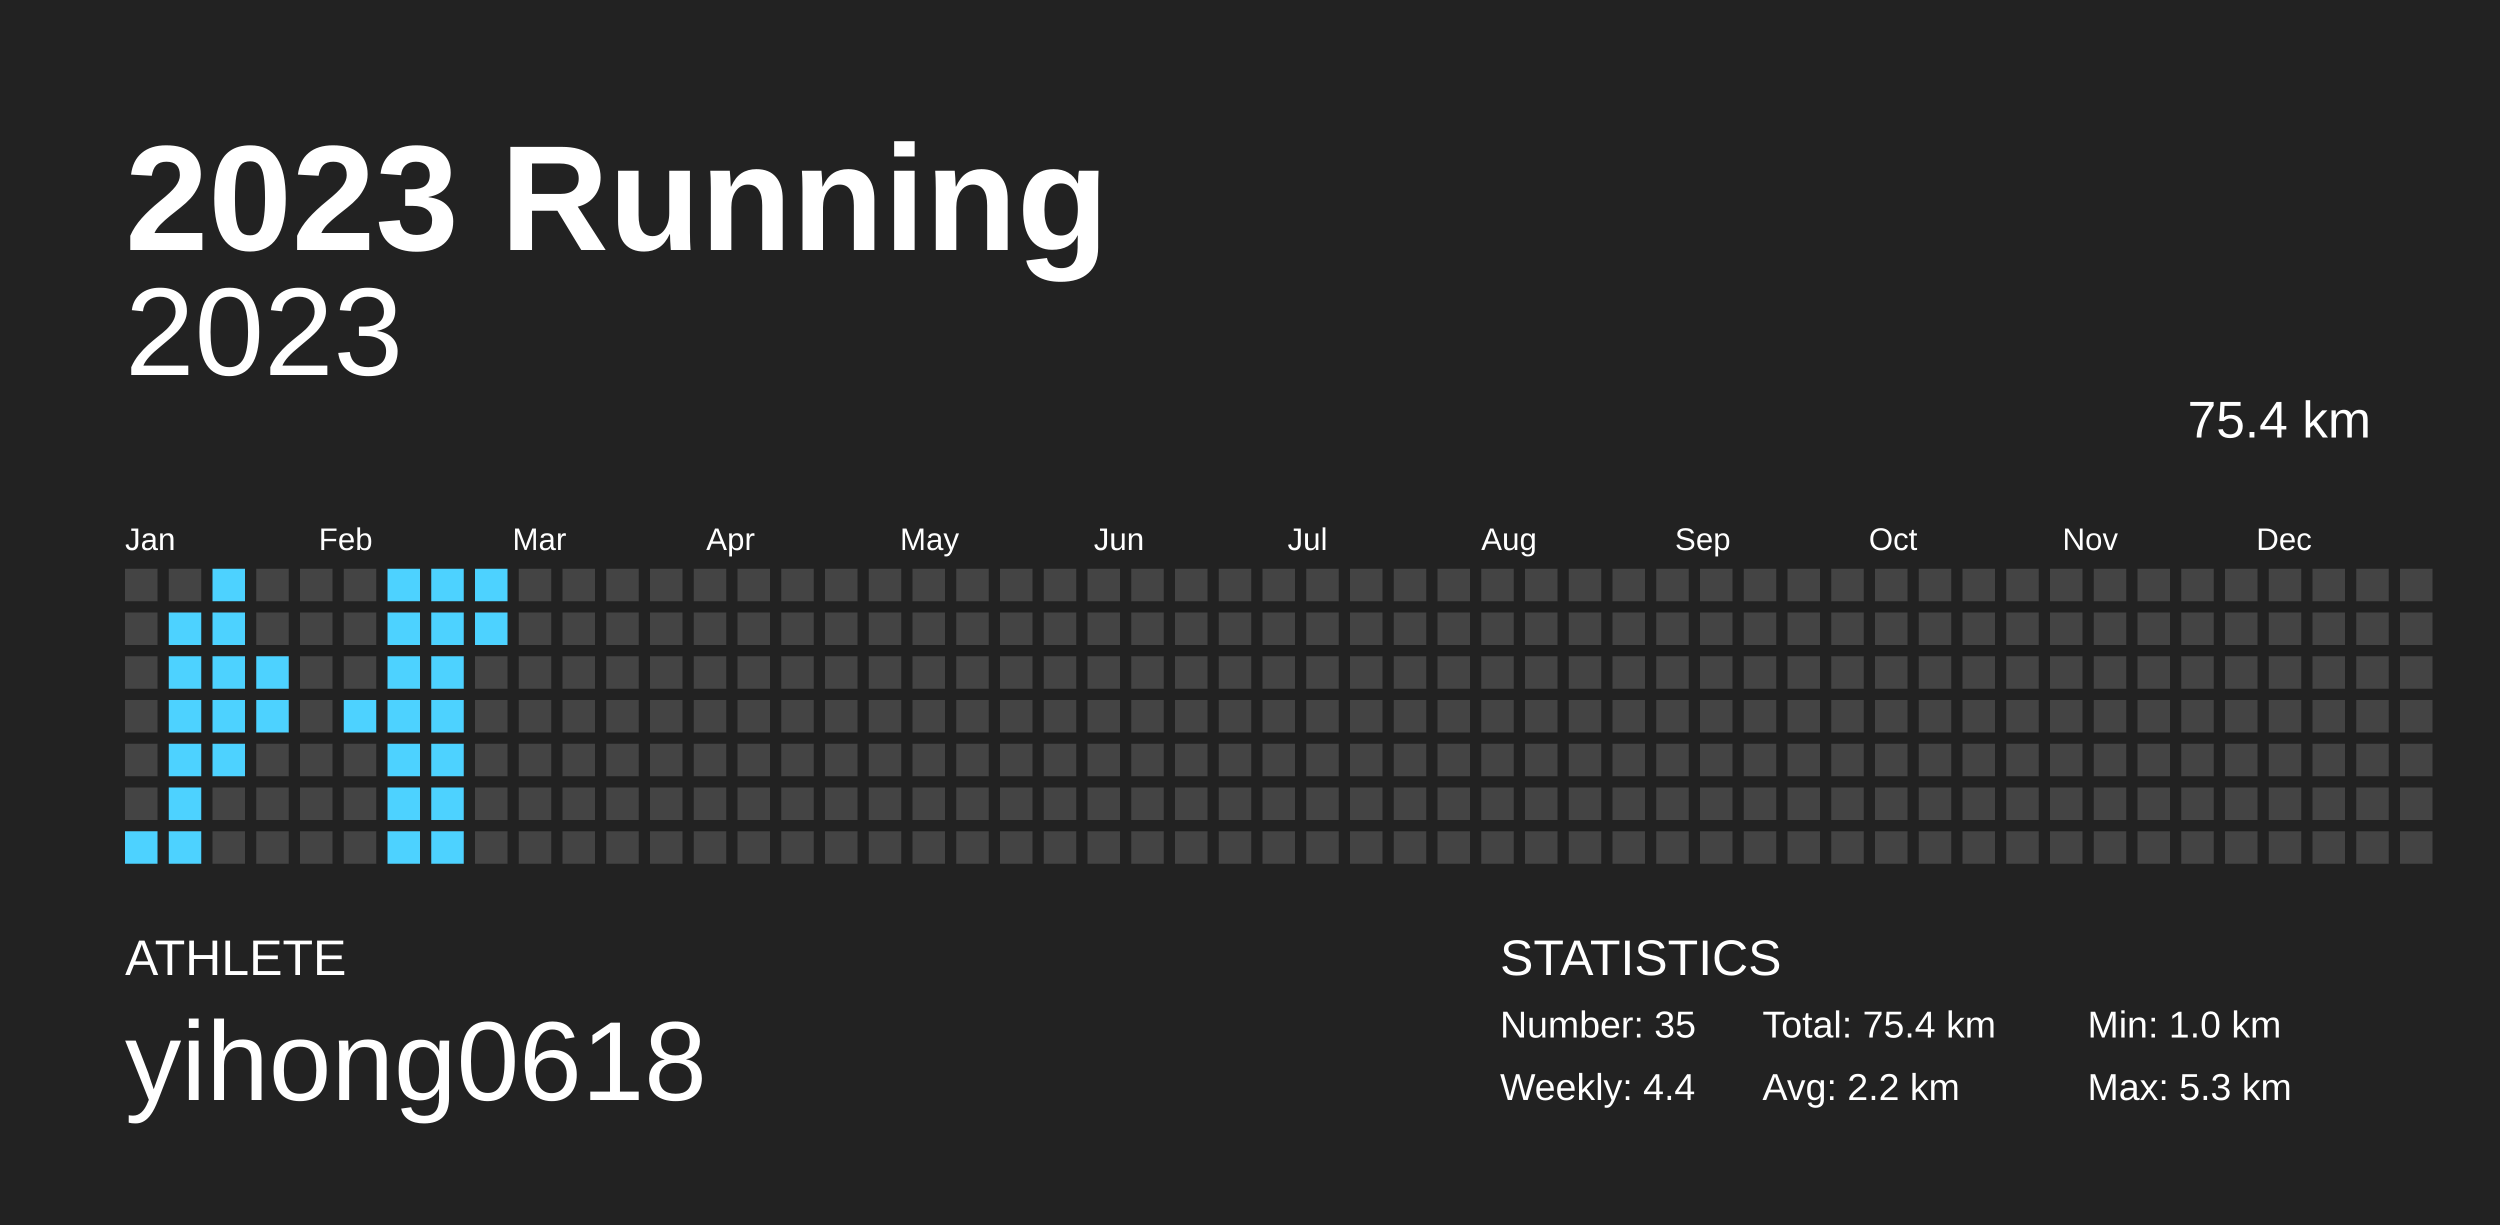
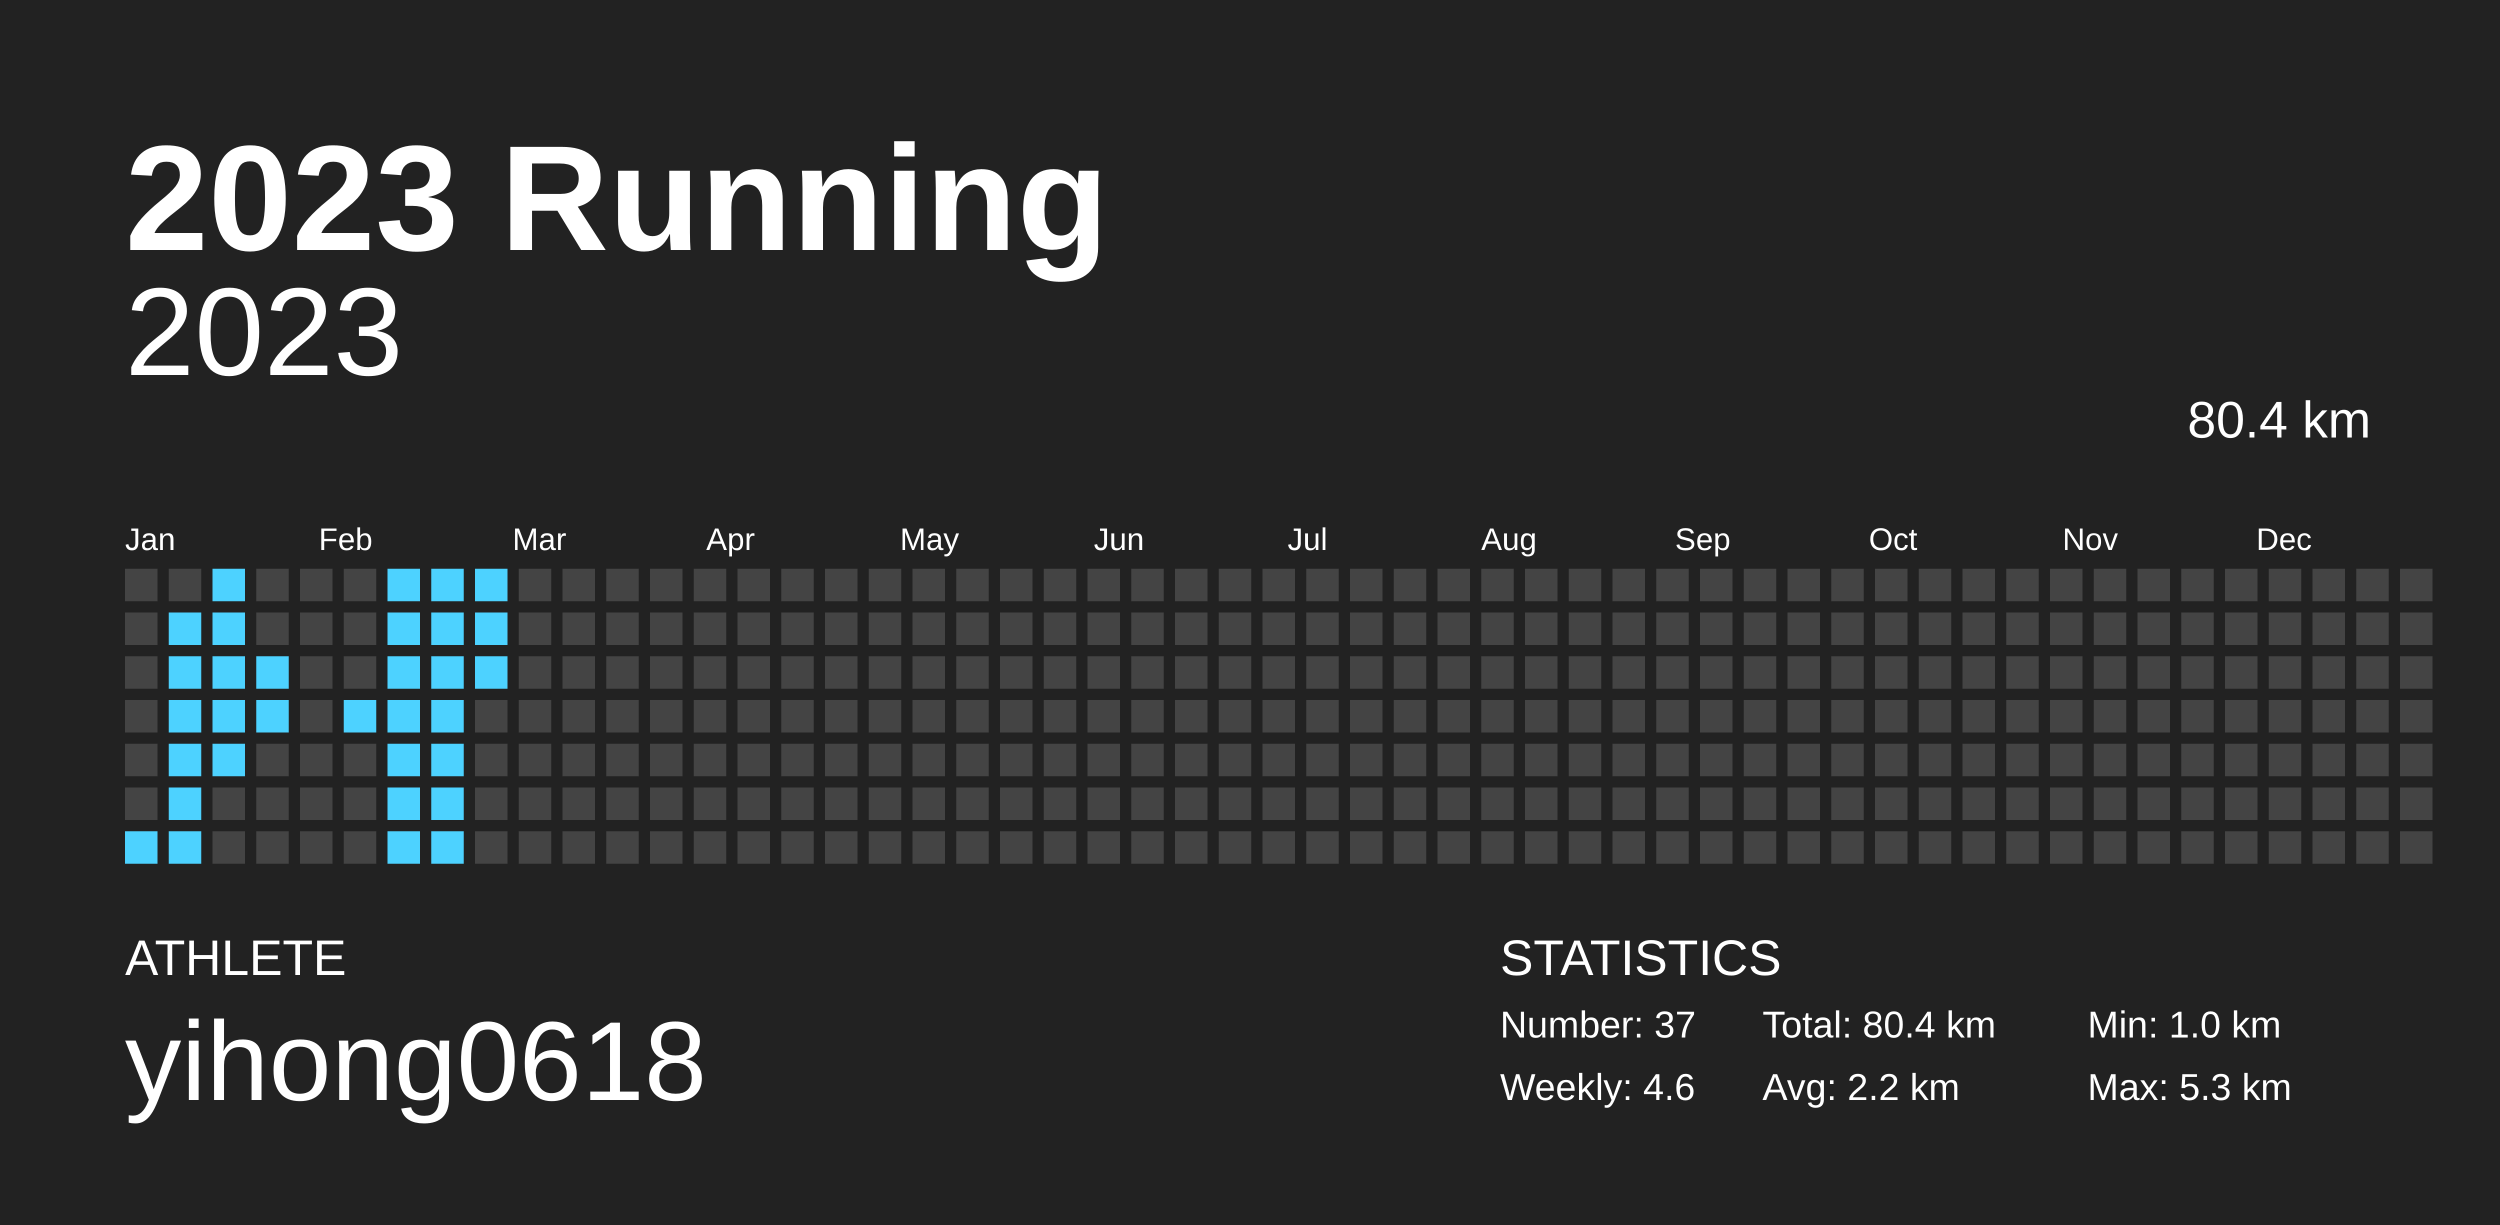
<svg xmlns="http://www.w3.org/2000/svg" baseProfile="full" height="98mm" version="1.1" viewBox="0,0,200,98" width="200mm">
  <defs />
  <rect fill="#222222" height="98" width="200" x="0" y="0" />
  <text fill="#FFFFFF" style="font-size:12px; font-family:Arial; font-weight:bold;" x="10" y="20">2023 Running</text>
  <text fill="#FFFFFF" style="font-size:4px; font-family:Arial" x="10" y="78">ATHLETE</text>
  <text fill="#FFFFFF" style="font-size:9px; font-family:Arial" x="10" y="88">yihong0618</text>
  <text fill="#FFFFFF" style="font-size:4px; font-family:Arial" x="120" y="78">STATISTICS</text>
-   <text fill="#FFFFFF" style="font-size:3px; font-family:Arial" x="120" y="83">Number: 35</text>
-   <text fill="#FFFFFF" style="font-size:3px; font-family:Arial" x="120" y="88">Weekly: 4.4</text>
-   <text fill="#FFFFFF" style="font-size:3px; font-family:Arial" x="141" y="83">Total: 75.4 km</text>
+   <text fill="#FFFFFF" style="font-size:3px; font-family:Arial" x="120" y="83">Number: 37</text>
+   <text fill="#FFFFFF" style="font-size:3px; font-family:Arial" x="120" y="88">Weekly: 4.6</text>
+   <text fill="#FFFFFF" style="font-size:3px; font-family:Arial" x="141" y="83">Total: 80.4 km</text>
  <text fill="#FFFFFF" style="font-size:3px; font-family:Arial" x="141" y="88">Avg: 2.2 km</text>
  <text fill="#FFFFFF" style="font-size:3px; font-family:Arial" x="167" y="83">Min: 1.0 km</text>
  <text fill="#FFFFFF" style="font-size:3px; font-family:Arial" x="167" y="88">Max: 5.3 km</text>
  <text alignment-baseline="hanging" fill="#FFFFFF" style="font-size:10.0px; font-family:Arial;" x="10" y="30">2023</text>
-   <text alignment-baseline="hanging" fill="#FFFFFF" style="font-size:4.125px; font-family:Arial;" x="175" y="35">75.4 km</text>
+   <text alignment-baseline="hanging" fill="#FFFFFF" style="font-size:4.125px; font-family:Arial;" x="175" y="35">80.4 km</text>
  <text fill="#FFFFFF" style="font-size:2.5px; font-family:Arial" x="10.0" y="44">Jan</text>
  <text fill="#FFFFFF" style="font-size:2.5px; font-family:Arial" x="25.5" y="44">Feb</text>
  <text fill="#FFFFFF" style="font-size:2.5px; font-family:Arial" x="41.0" y="44">Mar</text>
  <text fill="#FFFFFF" style="font-size:2.5px; font-family:Arial" x="56.5" y="44">Apr</text>
  <text fill="#FFFFFF" style="font-size:2.5px; font-family:Arial" x="72.0" y="44">May</text>
  <text fill="#FFFFFF" style="font-size:2.5px; font-family:Arial" x="87.5" y="44">Jun</text>
  <text fill="#FFFFFF" style="font-size:2.5px; font-family:Arial" x="103.0" y="44">Jul</text>
  <text fill="#FFFFFF" style="font-size:2.5px; font-family:Arial" x="118.5" y="44">Aug</text>
  <text fill="#FFFFFF" style="font-size:2.5px; font-family:Arial" x="134.0" y="44">Sep</text>
  <text fill="#FFFFFF" style="font-size:2.5px; font-family:Arial" x="149.5" y="44">Oct</text>
  <text fill="#FFFFFF" style="font-size:2.5px; font-family:Arial" x="165.0" y="44">Nov</text>
  <text fill="#FFFFFF" style="font-size:2.5px; font-family:Arial" x="180.5" y="44">Dec</text>
  <rect fill="#444444" height="2.6" width="2.6" x="10.0" y="45.5" />
  <rect fill="#444444" height="2.6" width="2.6" x="10.0" y="49.0" />
  <rect fill="#444444" height="2.6" width="2.6" x="10.0" y="52.5" />
  <rect fill="#444444" height="2.6" width="2.6" x="10.0" y="56.0" />
  <rect fill="#444444" height="2.6" width="2.6" x="10.0" y="59.5" />
  <rect fill="#444444" height="2.6" width="2.6" x="10.0" y="63.0" />
  <rect fill="#4dd2ff" height="2.6" width="2.6" x="10.0" y="66.5" />
  <rect fill="#444444" height="2.6" width="2.6" x="13.5" y="45.5" />
  <rect fill="#4dd2ff" height="2.6" width="2.6" x="13.5" y="49.0" />
  <rect fill="#4dd2ff" height="2.6" width="2.6" x="13.5" y="52.5" />
  <rect fill="#4dd2ff" height="2.6" width="2.6" x="13.5" y="56.0" />
  <rect fill="#4dd2ff" height="2.6" width="2.6" x="13.5" y="59.5" />
  <rect fill="#4dd2ff" height="2.6" width="2.6" x="13.5" y="63.0" />
  <rect fill="#4dd2ff" height="2.6" width="2.6" x="13.5" y="66.5" />
  <rect fill="#4dd2ff" height="2.6" width="2.6" x="17.0" y="45.5" />
  <rect fill="#4dd2ff" height="2.6" width="2.6" x="17.0" y="49.0" />
  <rect fill="#4dd2ff" height="2.6" width="2.6" x="17.0" y="52.5" />
  <rect fill="#4dd2ff" height="2.6" width="2.6" x="17.0" y="56.0" />
  <rect fill="#4dd2ff" height="2.6" width="2.6" x="17.0" y="59.5" />
  <rect fill="#444444" height="2.6" width="2.6" x="17.0" y="63.0" />
  <rect fill="#444444" height="2.6" width="2.6" x="17.0" y="66.5" />
  <rect fill="#444444" height="2.6" width="2.6" x="20.5" y="45.5" />
  <rect fill="#444444" height="2.6" width="2.6" x="20.5" y="49.0" />
  <rect fill="#4dd2ff" height="2.6" width="2.6" x="20.5" y="52.5" />
  <rect fill="#4dd2ff" height="2.6" width="2.6" x="20.5" y="56.0" />
  <rect fill="#444444" height="2.6" width="2.6" x="20.5" y="59.5" />
  <rect fill="#444444" height="2.6" width="2.6" x="20.5" y="63.0" />
  <rect fill="#444444" height="2.6" width="2.6" x="20.5" y="66.5" />
  <rect fill="#444444" height="2.6" width="2.6" x="24.0" y="45.5" />
  <rect fill="#444444" height="2.6" width="2.6" x="24.0" y="49.0" />
  <rect fill="#444444" height="2.6" width="2.6" x="24.0" y="52.5" />
  <rect fill="#444444" height="2.6" width="2.6" x="24.0" y="56.0" />
  <rect fill="#444444" height="2.6" width="2.6" x="24.0" y="59.5" />
  <rect fill="#444444" height="2.6" width="2.6" x="24.0" y="63.0" />
  <rect fill="#444444" height="2.6" width="2.6" x="24.0" y="66.5" />
  <rect fill="#444444" height="2.6" width="2.6" x="27.5" y="45.5" />
  <rect fill="#444444" height="2.6" width="2.6" x="27.5" y="49.0" />
  <rect fill="#444444" height="2.6" width="2.6" x="27.5" y="52.5" />
  <rect fill="#4dd2ff" height="2.6" width="2.6" x="27.5" y="56.0" />
  <rect fill="#444444" height="2.6" width="2.6" x="27.5" y="59.5" />
  <rect fill="#444444" height="2.6" width="2.6" x="27.5" y="63.0" />
  <rect fill="#444444" height="2.6" width="2.6" x="27.5" y="66.5" />
  <rect fill="#4dd2ff" height="2.6" width="2.6" x="31.0" y="45.5" />
  <rect fill="#4dd2ff" height="2.6" width="2.6" x="31.0" y="49.0" />
  <rect fill="#4dd2ff" height="2.6" width="2.6" x="31.0" y="52.5" />
  <rect fill="#4dd2ff" height="2.6" width="2.6" x="31.0" y="56.0" />
  <rect fill="#4dd2ff" height="2.6" width="2.6" x="31.0" y="59.5" />
  <rect fill="#4dd2ff" height="2.6" width="2.6" x="31.0" y="63.0" />
  <rect fill="#4dd2ff" height="2.6" width="2.6" x="31.0" y="66.5" />
  <rect fill="#4dd2ff" height="2.6" width="2.6" x="34.5" y="45.5" />
  <rect fill="#4dd2ff" height="2.6" width="2.6" x="34.5" y="49.0" />
  <rect fill="#4dd2ff" height="2.6" width="2.6" x="34.5" y="52.5" />
  <rect fill="#4dd2ff" height="2.6" width="2.6" x="34.5" y="56.0" />
  <rect fill="#4dd2ff" height="2.6" width="2.6" x="34.5" y="59.5" />
  <rect fill="#4dd2ff" height="2.6" width="2.6" x="34.5" y="63.0" />
  <rect fill="#4dd2ff" height="2.6" width="2.6" x="34.5" y="66.5" />
  <rect fill="#4dd2ff" height="2.6" width="2.6" x="38.0" y="45.5" />
  <rect fill="#4dd2ff" height="2.6" width="2.6" x="38.0" y="49.0" />
-   <rect fill="#444444" height="2.6" width="2.6" x="38.0" y="52.5" />
+   <rect fill="#4dd2ff" height="2.6" width="2.6" x="38.0" y="52.5" />
  <rect fill="#444444" height="2.6" width="2.6" x="38.0" y="56.0" />
  <rect fill="#444444" height="2.6" width="2.6" x="38.0" y="59.5" />
  <rect fill="#444444" height="2.6" width="2.6" x="38.0" y="63.0" />
  <rect fill="#444444" height="2.6" width="2.6" x="38.0" y="66.5" />
  <rect fill="#444444" height="2.6" width="2.6" x="41.5" y="45.5" />
  <rect fill="#444444" height="2.6" width="2.6" x="41.5" y="49.0" />
  <rect fill="#444444" height="2.6" width="2.6" x="41.5" y="52.5" />
  <rect fill="#444444" height="2.6" width="2.6" x="41.5" y="56.0" />
  <rect fill="#444444" height="2.6" width="2.6" x="41.5" y="59.5" />
  <rect fill="#444444" height="2.6" width="2.6" x="41.5" y="63.0" />
  <rect fill="#444444" height="2.6" width="2.6" x="41.5" y="66.5" />
  <rect fill="#444444" height="2.6" width="2.6" x="45.0" y="45.5" />
  <rect fill="#444444" height="2.6" width="2.6" x="45.0" y="49.0" />
  <rect fill="#444444" height="2.6" width="2.6" x="45.0" y="52.5" />
  <rect fill="#444444" height="2.6" width="2.6" x="45.0" y="56.0" />
  <rect fill="#444444" height="2.6" width="2.6" x="45.0" y="59.5" />
  <rect fill="#444444" height="2.6" width="2.6" x="45.0" y="63.0" />
  <rect fill="#444444" height="2.6" width="2.6" x="45.0" y="66.5" />
  <rect fill="#444444" height="2.6" width="2.6" x="48.5" y="45.5" />
  <rect fill="#444444" height="2.6" width="2.6" x="48.5" y="49.0" />
  <rect fill="#444444" height="2.6" width="2.6" x="48.5" y="52.5" />
  <rect fill="#444444" height="2.6" width="2.6" x="48.5" y="56.0" />
  <rect fill="#444444" height="2.6" width="2.6" x="48.5" y="59.5" />
  <rect fill="#444444" height="2.6" width="2.6" x="48.5" y="63.0" />
  <rect fill="#444444" height="2.6" width="2.6" x="48.5" y="66.5" />
  <rect fill="#444444" height="2.6" width="2.6" x="52.0" y="45.5" />
  <rect fill="#444444" height="2.6" width="2.6" x="52.0" y="49.0" />
  <rect fill="#444444" height="2.6" width="2.6" x="52.0" y="52.5" />
  <rect fill="#444444" height="2.6" width="2.6" x="52.0" y="56.0" />
  <rect fill="#444444" height="2.6" width="2.6" x="52.0" y="59.5" />
  <rect fill="#444444" height="2.6" width="2.6" x="52.0" y="63.0" />
  <rect fill="#444444" height="2.6" width="2.6" x="52.0" y="66.5" />
  <rect fill="#444444" height="2.6" width="2.6" x="55.5" y="45.5" />
  <rect fill="#444444" height="2.6" width="2.6" x="55.5" y="49.0" />
  <rect fill="#444444" height="2.6" width="2.6" x="55.5" y="52.5" />
  <rect fill="#444444" height="2.6" width="2.6" x="55.5" y="56.0" />
  <rect fill="#444444" height="2.6" width="2.6" x="55.5" y="59.5" />
  <rect fill="#444444" height="2.6" width="2.6" x="55.5" y="63.0" />
  <rect fill="#444444" height="2.6" width="2.6" x="55.5" y="66.5" />
  <rect fill="#444444" height="2.6" width="2.6" x="59.0" y="45.5" />
  <rect fill="#444444" height="2.6" width="2.6" x="59.0" y="49.0" />
  <rect fill="#444444" height="2.6" width="2.6" x="59.0" y="52.5" />
  <rect fill="#444444" height="2.6" width="2.6" x="59.0" y="56.0" />
  <rect fill="#444444" height="2.6" width="2.6" x="59.0" y="59.5" />
  <rect fill="#444444" height="2.6" width="2.6" x="59.0" y="63.0" />
  <rect fill="#444444" height="2.6" width="2.6" x="59.0" y="66.5" />
  <rect fill="#444444" height="2.6" width="2.6" x="62.5" y="45.5" />
  <rect fill="#444444" height="2.6" width="2.6" x="62.5" y="49.0" />
  <rect fill="#444444" height="2.6" width="2.6" x="62.5" y="52.5" />
  <rect fill="#444444" height="2.6" width="2.6" x="62.5" y="56.0" />
  <rect fill="#444444" height="2.6" width="2.6" x="62.5" y="59.5" />
  <rect fill="#444444" height="2.6" width="2.6" x="62.5" y="63.0" />
  <rect fill="#444444" height="2.6" width="2.6" x="62.5" y="66.5" />
  <rect fill="#444444" height="2.6" width="2.6" x="66.0" y="45.5" />
  <rect fill="#444444" height="2.6" width="2.6" x="66.0" y="49.0" />
  <rect fill="#444444" height="2.6" width="2.6" x="66.0" y="52.5" />
  <rect fill="#444444" height="2.6" width="2.6" x="66.0" y="56.0" />
  <rect fill="#444444" height="2.6" width="2.6" x="66.0" y="59.5" />
  <rect fill="#444444" height="2.6" width="2.6" x="66.0" y="63.0" />
  <rect fill="#444444" height="2.6" width="2.6" x="66.0" y="66.5" />
  <rect fill="#444444" height="2.6" width="2.6" x="69.5" y="45.5" />
  <rect fill="#444444" height="2.6" width="2.6" x="69.5" y="49.0" />
  <rect fill="#444444" height="2.6" width="2.6" x="69.5" y="52.5" />
  <rect fill="#444444" height="2.6" width="2.6" x="69.5" y="56.0" />
  <rect fill="#444444" height="2.6" width="2.6" x="69.5" y="59.5" />
  <rect fill="#444444" height="2.6" width="2.6" x="69.5" y="63.0" />
  <rect fill="#444444" height="2.6" width="2.6" x="69.5" y="66.5" />
  <rect fill="#444444" height="2.6" width="2.6" x="73.0" y="45.5" />
  <rect fill="#444444" height="2.6" width="2.6" x="73.0" y="49.0" />
  <rect fill="#444444" height="2.6" width="2.6" x="73.0" y="52.5" />
  <rect fill="#444444" height="2.6" width="2.6" x="73.0" y="56.0" />
  <rect fill="#444444" height="2.6" width="2.6" x="73.0" y="59.5" />
  <rect fill="#444444" height="2.6" width="2.6" x="73.0" y="63.0" />
  <rect fill="#444444" height="2.6" width="2.6" x="73.0" y="66.5" />
  <rect fill="#444444" height="2.6" width="2.6" x="76.5" y="45.5" />
  <rect fill="#444444" height="2.6" width="2.6" x="76.5" y="49.0" />
  <rect fill="#444444" height="2.6" width="2.6" x="76.5" y="52.5" />
  <rect fill="#444444" height="2.6" width="2.6" x="76.5" y="56.0" />
  <rect fill="#444444" height="2.6" width="2.6" x="76.5" y="59.5" />
  <rect fill="#444444" height="2.6" width="2.6" x="76.5" y="63.0" />
  <rect fill="#444444" height="2.6" width="2.6" x="76.5" y="66.5" />
  <rect fill="#444444" height="2.6" width="2.6" x="80.0" y="45.5" />
  <rect fill="#444444" height="2.6" width="2.6" x="80.0" y="49.0" />
  <rect fill="#444444" height="2.6" width="2.6" x="80.0" y="52.5" />
  <rect fill="#444444" height="2.6" width="2.6" x="80.0" y="56.0" />
  <rect fill="#444444" height="2.6" width="2.6" x="80.0" y="59.5" />
  <rect fill="#444444" height="2.6" width="2.6" x="80.0" y="63.0" />
  <rect fill="#444444" height="2.6" width="2.6" x="80.0" y="66.5" />
  <rect fill="#444444" height="2.6" width="2.6" x="83.5" y="45.5" />
  <rect fill="#444444" height="2.6" width="2.6" x="83.5" y="49.0" />
  <rect fill="#444444" height="2.6" width="2.6" x="83.5" y="52.5" />
  <rect fill="#444444" height="2.6" width="2.6" x="83.5" y="56.0" />
  <rect fill="#444444" height="2.6" width="2.6" x="83.5" y="59.5" />
  <rect fill="#444444" height="2.6" width="2.6" x="83.5" y="63.0" />
  <rect fill="#444444" height="2.6" width="2.6" x="83.5" y="66.5" />
  <rect fill="#444444" height="2.6" width="2.6" x="87.0" y="45.5" />
  <rect fill="#444444" height="2.6" width="2.6" x="87.0" y="49.0" />
  <rect fill="#444444" height="2.6" width="2.6" x="87.0" y="52.5" />
  <rect fill="#444444" height="2.6" width="2.6" x="87.0" y="56.0" />
  <rect fill="#444444" height="2.6" width="2.6" x="87.0" y="59.5" />
  <rect fill="#444444" height="2.6" width="2.6" x="87.0" y="63.0" />
  <rect fill="#444444" height="2.6" width="2.6" x="87.0" y="66.5" />
  <rect fill="#444444" height="2.6" width="2.6" x="90.5" y="45.5" />
  <rect fill="#444444" height="2.6" width="2.6" x="90.5" y="49.0" />
  <rect fill="#444444" height="2.6" width="2.6" x="90.5" y="52.5" />
  <rect fill="#444444" height="2.6" width="2.6" x="90.5" y="56.0" />
  <rect fill="#444444" height="2.6" width="2.6" x="90.5" y="59.5" />
  <rect fill="#444444" height="2.6" width="2.6" x="90.5" y="63.0" />
  <rect fill="#444444" height="2.6" width="2.6" x="90.5" y="66.5" />
  <rect fill="#444444" height="2.6" width="2.6" x="94.0" y="45.5" />
  <rect fill="#444444" height="2.6" width="2.6" x="94.0" y="49.0" />
  <rect fill="#444444" height="2.6" width="2.6" x="94.0" y="52.5" />
  <rect fill="#444444" height="2.6" width="2.6" x="94.0" y="56.0" />
  <rect fill="#444444" height="2.6" width="2.6" x="94.0" y="59.5" />
  <rect fill="#444444" height="2.6" width="2.6" x="94.0" y="63.0" />
  <rect fill="#444444" height="2.6" width="2.6" x="94.0" y="66.5" />
  <rect fill="#444444" height="2.6" width="2.6" x="97.5" y="45.5" />
  <rect fill="#444444" height="2.6" width="2.6" x="97.5" y="49.0" />
  <rect fill="#444444" height="2.6" width="2.6" x="97.5" y="52.5" />
  <rect fill="#444444" height="2.6" width="2.6" x="97.5" y="56.0" />
  <rect fill="#444444" height="2.6" width="2.6" x="97.5" y="59.5" />
  <rect fill="#444444" height="2.6" width="2.6" x="97.5" y="63.0" />
  <rect fill="#444444" height="2.6" width="2.6" x="97.5" y="66.5" />
  <rect fill="#444444" height="2.6" width="2.6" x="101.0" y="45.5" />
  <rect fill="#444444" height="2.6" width="2.6" x="101.0" y="49.0" />
  <rect fill="#444444" height="2.6" width="2.6" x="101.0" y="52.5" />
  <rect fill="#444444" height="2.6" width="2.6" x="101.0" y="56.0" />
  <rect fill="#444444" height="2.6" width="2.6" x="101.0" y="59.5" />
  <rect fill="#444444" height="2.6" width="2.6" x="101.0" y="63.0" />
  <rect fill="#444444" height="2.6" width="2.6" x="101.0" y="66.5" />
  <rect fill="#444444" height="2.6" width="2.6" x="104.5" y="45.5" />
  <rect fill="#444444" height="2.6" width="2.6" x="104.5" y="49.0" />
  <rect fill="#444444" height="2.6" width="2.6" x="104.5" y="52.5" />
  <rect fill="#444444" height="2.6" width="2.6" x="104.5" y="56.0" />
  <rect fill="#444444" height="2.6" width="2.6" x="104.5" y="59.5" />
  <rect fill="#444444" height="2.6" width="2.6" x="104.5" y="63.0" />
  <rect fill="#444444" height="2.6" width="2.6" x="104.5" y="66.5" />
  <rect fill="#444444" height="2.6" width="2.6" x="108.0" y="45.5" />
  <rect fill="#444444" height="2.6" width="2.6" x="108.0" y="49.0" />
  <rect fill="#444444" height="2.6" width="2.6" x="108.0" y="52.5" />
  <rect fill="#444444" height="2.6" width="2.6" x="108.0" y="56.0" />
  <rect fill="#444444" height="2.6" width="2.6" x="108.0" y="59.5" />
  <rect fill="#444444" height="2.6" width="2.6" x="108.0" y="63.0" />
  <rect fill="#444444" height="2.6" width="2.6" x="108.0" y="66.5" />
  <rect fill="#444444" height="2.6" width="2.6" x="111.5" y="45.5" />
  <rect fill="#444444" height="2.6" width="2.6" x="111.5" y="49.0" />
  <rect fill="#444444" height="2.6" width="2.6" x="111.5" y="52.5" />
  <rect fill="#444444" height="2.6" width="2.6" x="111.5" y="56.0" />
  <rect fill="#444444" height="2.6" width="2.6" x="111.5" y="59.5" />
  <rect fill="#444444" height="2.6" width="2.6" x="111.5" y="63.0" />
  <rect fill="#444444" height="2.6" width="2.6" x="111.5" y="66.5" />
  <rect fill="#444444" height="2.6" width="2.6" x="115.0" y="45.5" />
  <rect fill="#444444" height="2.6" width="2.6" x="115.0" y="49.0" />
  <rect fill="#444444" height="2.6" width="2.6" x="115.0" y="52.5" />
  <rect fill="#444444" height="2.6" width="2.6" x="115.0" y="56.0" />
  <rect fill="#444444" height="2.6" width="2.6" x="115.0" y="59.5" />
  <rect fill="#444444" height="2.6" width="2.6" x="115.0" y="63.0" />
  <rect fill="#444444" height="2.6" width="2.6" x="115.0" y="66.5" />
  <rect fill="#444444" height="2.6" width="2.6" x="118.5" y="45.5" />
  <rect fill="#444444" height="2.6" width="2.6" x="118.5" y="49.0" />
  <rect fill="#444444" height="2.6" width="2.6" x="118.5" y="52.5" />
  <rect fill="#444444" height="2.6" width="2.6" x="118.5" y="56.0" />
  <rect fill="#444444" height="2.6" width="2.6" x="118.5" y="59.5" />
  <rect fill="#444444" height="2.6" width="2.6" x="118.5" y="63.0" />
  <rect fill="#444444" height="2.6" width="2.6" x="118.5" y="66.5" />
  <rect fill="#444444" height="2.6" width="2.6" x="122.0" y="45.5" />
  <rect fill="#444444" height="2.6" width="2.6" x="122.0" y="49.0" />
  <rect fill="#444444" height="2.6" width="2.6" x="122.0" y="52.5" />
  <rect fill="#444444" height="2.6" width="2.6" x="122.0" y="56.0" />
  <rect fill="#444444" height="2.6" width="2.6" x="122.0" y="59.5" />
  <rect fill="#444444" height="2.6" width="2.6" x="122.0" y="63.0" />
  <rect fill="#444444" height="2.6" width="2.6" x="122.0" y="66.5" />
  <rect fill="#444444" height="2.6" width="2.6" x="125.5" y="45.5" />
  <rect fill="#444444" height="2.6" width="2.6" x="125.5" y="49.0" />
  <rect fill="#444444" height="2.6" width="2.6" x="125.5" y="52.5" />
  <rect fill="#444444" height="2.6" width="2.6" x="125.5" y="56.0" />
  <rect fill="#444444" height="2.6" width="2.6" x="125.5" y="59.5" />
  <rect fill="#444444" height="2.6" width="2.6" x="125.5" y="63.0" />
  <rect fill="#444444" height="2.6" width="2.6" x="125.5" y="66.5" />
  <rect fill="#444444" height="2.6" width="2.6" x="129.0" y="45.5" />
  <rect fill="#444444" height="2.6" width="2.6" x="129.0" y="49.0" />
  <rect fill="#444444" height="2.6" width="2.6" x="129.0" y="52.5" />
  <rect fill="#444444" height="2.6" width="2.6" x="129.0" y="56.0" />
  <rect fill="#444444" height="2.6" width="2.6" x="129.0" y="59.5" />
  <rect fill="#444444" height="2.6" width="2.6" x="129.0" y="63.0" />
  <rect fill="#444444" height="2.6" width="2.6" x="129.0" y="66.5" />
  <rect fill="#444444" height="2.6" width="2.6" x="132.5" y="45.5" />
  <rect fill="#444444" height="2.6" width="2.6" x="132.5" y="49.0" />
  <rect fill="#444444" height="2.6" width="2.6" x="132.5" y="52.5" />
  <rect fill="#444444" height="2.6" width="2.6" x="132.5" y="56.0" />
  <rect fill="#444444" height="2.6" width="2.6" x="132.5" y="59.5" />
  <rect fill="#444444" height="2.6" width="2.6" x="132.5" y="63.0" />
  <rect fill="#444444" height="2.6" width="2.6" x="132.5" y="66.5" />
  <rect fill="#444444" height="2.6" width="2.6" x="136.0" y="45.5" />
  <rect fill="#444444" height="2.6" width="2.6" x="136.0" y="49.0" />
  <rect fill="#444444" height="2.6" width="2.6" x="136.0" y="52.5" />
  <rect fill="#444444" height="2.6" width="2.6" x="136.0" y="56.0" />
  <rect fill="#444444" height="2.6" width="2.6" x="136.0" y="59.5" />
  <rect fill="#444444" height="2.6" width="2.6" x="136.0" y="63.0" />
  <rect fill="#444444" height="2.6" width="2.6" x="136.0" y="66.5" />
  <rect fill="#444444" height="2.6" width="2.6" x="139.5" y="45.5" />
  <rect fill="#444444" height="2.6" width="2.6" x="139.5" y="49.0" />
  <rect fill="#444444" height="2.6" width="2.6" x="139.5" y="52.5" />
  <rect fill="#444444" height="2.6" width="2.6" x="139.5" y="56.0" />
  <rect fill="#444444" height="2.6" width="2.6" x="139.5" y="59.5" />
  <rect fill="#444444" height="2.6" width="2.6" x="139.5" y="63.0" />
  <rect fill="#444444" height="2.6" width="2.6" x="139.5" y="66.5" />
  <rect fill="#444444" height="2.6" width="2.6" x="143.0" y="45.5" />
  <rect fill="#444444" height="2.6" width="2.6" x="143.0" y="49.0" />
  <rect fill="#444444" height="2.6" width="2.6" x="143.0" y="52.5" />
  <rect fill="#444444" height="2.6" width="2.6" x="143.0" y="56.0" />
  <rect fill="#444444" height="2.6" width="2.6" x="143.0" y="59.5" />
  <rect fill="#444444" height="2.6" width="2.6" x="143.0" y="63.0" />
  <rect fill="#444444" height="2.6" width="2.6" x="143.0" y="66.5" />
  <rect fill="#444444" height="2.6" width="2.6" x="146.5" y="45.5" />
  <rect fill="#444444" height="2.6" width="2.6" x="146.5" y="49.0" />
  <rect fill="#444444" height="2.6" width="2.6" x="146.5" y="52.5" />
  <rect fill="#444444" height="2.6" width="2.6" x="146.5" y="56.0" />
  <rect fill="#444444" height="2.6" width="2.6" x="146.5" y="59.5" />
  <rect fill="#444444" height="2.6" width="2.6" x="146.5" y="63.0" />
  <rect fill="#444444" height="2.6" width="2.6" x="146.5" y="66.5" />
  <rect fill="#444444" height="2.6" width="2.6" x="150.0" y="45.5" />
  <rect fill="#444444" height="2.6" width="2.6" x="150.0" y="49.0" />
  <rect fill="#444444" height="2.6" width="2.6" x="150.0" y="52.5" />
  <rect fill="#444444" height="2.6" width="2.6" x="150.0" y="56.0" />
  <rect fill="#444444" height="2.6" width="2.6" x="150.0" y="59.5" />
  <rect fill="#444444" height="2.6" width="2.6" x="150.0" y="63.0" />
  <rect fill="#444444" height="2.6" width="2.6" x="150.0" y="66.5" />
  <rect fill="#444444" height="2.6" width="2.6" x="153.5" y="45.5" />
  <rect fill="#444444" height="2.6" width="2.6" x="153.5" y="49.0" />
  <rect fill="#444444" height="2.6" width="2.6" x="153.5" y="52.5" />
  <rect fill="#444444" height="2.6" width="2.6" x="153.5" y="56.0" />
  <rect fill="#444444" height="2.6" width="2.6" x="153.5" y="59.5" />
  <rect fill="#444444" height="2.6" width="2.6" x="153.5" y="63.0" />
  <rect fill="#444444" height="2.6" width="2.6" x="153.5" y="66.5" />
  <rect fill="#444444" height="2.6" width="2.6" x="157.0" y="45.5" />
  <rect fill="#444444" height="2.6" width="2.6" x="157.0" y="49.0" />
  <rect fill="#444444" height="2.6" width="2.6" x="157.0" y="52.5" />
  <rect fill="#444444" height="2.6" width="2.6" x="157.0" y="56.0" />
  <rect fill="#444444" height="2.6" width="2.6" x="157.0" y="59.5" />
  <rect fill="#444444" height="2.6" width="2.6" x="157.0" y="63.0" />
  <rect fill="#444444" height="2.6" width="2.6" x="157.0" y="66.5" />
  <rect fill="#444444" height="2.6" width="2.6" x="160.5" y="45.5" />
  <rect fill="#444444" height="2.6" width="2.6" x="160.5" y="49.0" />
  <rect fill="#444444" height="2.6" width="2.6" x="160.5" y="52.5" />
  <rect fill="#444444" height="2.6" width="2.6" x="160.5" y="56.0" />
  <rect fill="#444444" height="2.6" width="2.6" x="160.5" y="59.5" />
  <rect fill="#444444" height="2.6" width="2.6" x="160.5" y="63.0" />
  <rect fill="#444444" height="2.6" width="2.6" x="160.5" y="66.5" />
  <rect fill="#444444" height="2.6" width="2.6" x="164.0" y="45.5" />
  <rect fill="#444444" height="2.6" width="2.6" x="164.0" y="49.0" />
  <rect fill="#444444" height="2.6" width="2.6" x="164.0" y="52.5" />
  <rect fill="#444444" height="2.6" width="2.6" x="164.0" y="56.0" />
  <rect fill="#444444" height="2.6" width="2.6" x="164.0" y="59.5" />
  <rect fill="#444444" height="2.6" width="2.6" x="164.0" y="63.0" />
  <rect fill="#444444" height="2.6" width="2.6" x="164.0" y="66.5" />
  <rect fill="#444444" height="2.6" width="2.6" x="167.5" y="45.5" />
  <rect fill="#444444" height="2.6" width="2.6" x="167.5" y="49.0" />
  <rect fill="#444444" height="2.6" width="2.6" x="167.5" y="52.5" />
  <rect fill="#444444" height="2.6" width="2.6" x="167.5" y="56.0" />
  <rect fill="#444444" height="2.6" width="2.6" x="167.5" y="59.5" />
  <rect fill="#444444" height="2.6" width="2.6" x="167.5" y="63.0" />
  <rect fill="#444444" height="2.6" width="2.6" x="167.5" y="66.5" />
  <rect fill="#444444" height="2.6" width="2.6" x="171.0" y="45.5" />
  <rect fill="#444444" height="2.6" width="2.6" x="171.0" y="49.0" />
  <rect fill="#444444" height="2.6" width="2.6" x="171.0" y="52.5" />
  <rect fill="#444444" height="2.6" width="2.6" x="171.0" y="56.0" />
  <rect fill="#444444" height="2.6" width="2.6" x="171.0" y="59.5" />
  <rect fill="#444444" height="2.6" width="2.6" x="171.0" y="63.0" />
  <rect fill="#444444" height="2.6" width="2.6" x="171.0" y="66.5" />
  <rect fill="#444444" height="2.6" width="2.6" x="174.5" y="45.5" />
  <rect fill="#444444" height="2.6" width="2.6" x="174.5" y="49.0" />
  <rect fill="#444444" height="2.6" width="2.6" x="174.5" y="52.5" />
  <rect fill="#444444" height="2.6" width="2.6" x="174.5" y="56.0" />
  <rect fill="#444444" height="2.6" width="2.6" x="174.5" y="59.5" />
  <rect fill="#444444" height="2.6" width="2.6" x="174.5" y="63.0" />
  <rect fill="#444444" height="2.6" width="2.6" x="174.5" y="66.5" />
  <rect fill="#444444" height="2.6" width="2.6" x="178.0" y="45.5" />
  <rect fill="#444444" height="2.6" width="2.6" x="178.0" y="49.0" />
  <rect fill="#444444" height="2.6" width="2.6" x="178.0" y="52.5" />
  <rect fill="#444444" height="2.6" width="2.6" x="178.0" y="56.0" />
  <rect fill="#444444" height="2.6" width="2.6" x="178.0" y="59.5" />
  <rect fill="#444444" height="2.6" width="2.6" x="178.0" y="63.0" />
  <rect fill="#444444" height="2.6" width="2.6" x="178.0" y="66.5" />
  <rect fill="#444444" height="2.6" width="2.6" x="181.5" y="45.5" />
  <rect fill="#444444" height="2.6" width="2.6" x="181.5" y="49.0" />
  <rect fill="#444444" height="2.6" width="2.6" x="181.5" y="52.5" />
  <rect fill="#444444" height="2.6" width="2.6" x="181.5" y="56.0" />
  <rect fill="#444444" height="2.6" width="2.6" x="181.5" y="59.5" />
  <rect fill="#444444" height="2.6" width="2.6" x="181.5" y="63.0" />
  <rect fill="#444444" height="2.6" width="2.6" x="181.5" y="66.5" />
  <rect fill="#444444" height="2.6" width="2.6" x="185.0" y="45.5" />
  <rect fill="#444444" height="2.6" width="2.6" x="185.0" y="49.0" />
  <rect fill="#444444" height="2.6" width="2.6" x="185.0" y="52.5" />
  <rect fill="#444444" height="2.6" width="2.6" x="185.0" y="56.0" />
  <rect fill="#444444" height="2.6" width="2.6" x="185.0" y="59.5" />
  <rect fill="#444444" height="2.6" width="2.6" x="185.0" y="63.0" />
  <rect fill="#444444" height="2.6" width="2.6" x="185.0" y="66.5" />
  <rect fill="#444444" height="2.6" width="2.6" x="188.5" y="45.5" />
  <rect fill="#444444" height="2.6" width="2.6" x="188.5" y="49.0" />
  <rect fill="#444444" height="2.6" width="2.6" x="188.5" y="52.5" />
  <rect fill="#444444" height="2.6" width="2.6" x="188.5" y="56.0" />
  <rect fill="#444444" height="2.6" width="2.6" x="188.5" y="59.5" />
  <rect fill="#444444" height="2.6" width="2.6" x="188.5" y="63.0" />
  <rect fill="#444444" height="2.6" width="2.6" x="188.5" y="66.5" />
  <rect fill="#444444" height="2.6" width="2.6" x="192.0" y="45.5" />
  <rect fill="#444444" height="2.6" width="2.6" x="192.0" y="49.0" />
  <rect fill="#444444" height="2.6" width="2.6" x="192.0" y="52.5" />
  <rect fill="#444444" height="2.6" width="2.6" x="192.0" y="56.0" />
  <rect fill="#444444" height="2.6" width="2.6" x="192.0" y="59.5" />
  <rect fill="#444444" height="2.6" width="2.6" x="192.0" y="63.0" />
  <rect fill="#444444" height="2.6" width="2.6" x="192.0" y="66.5" />
</svg>
